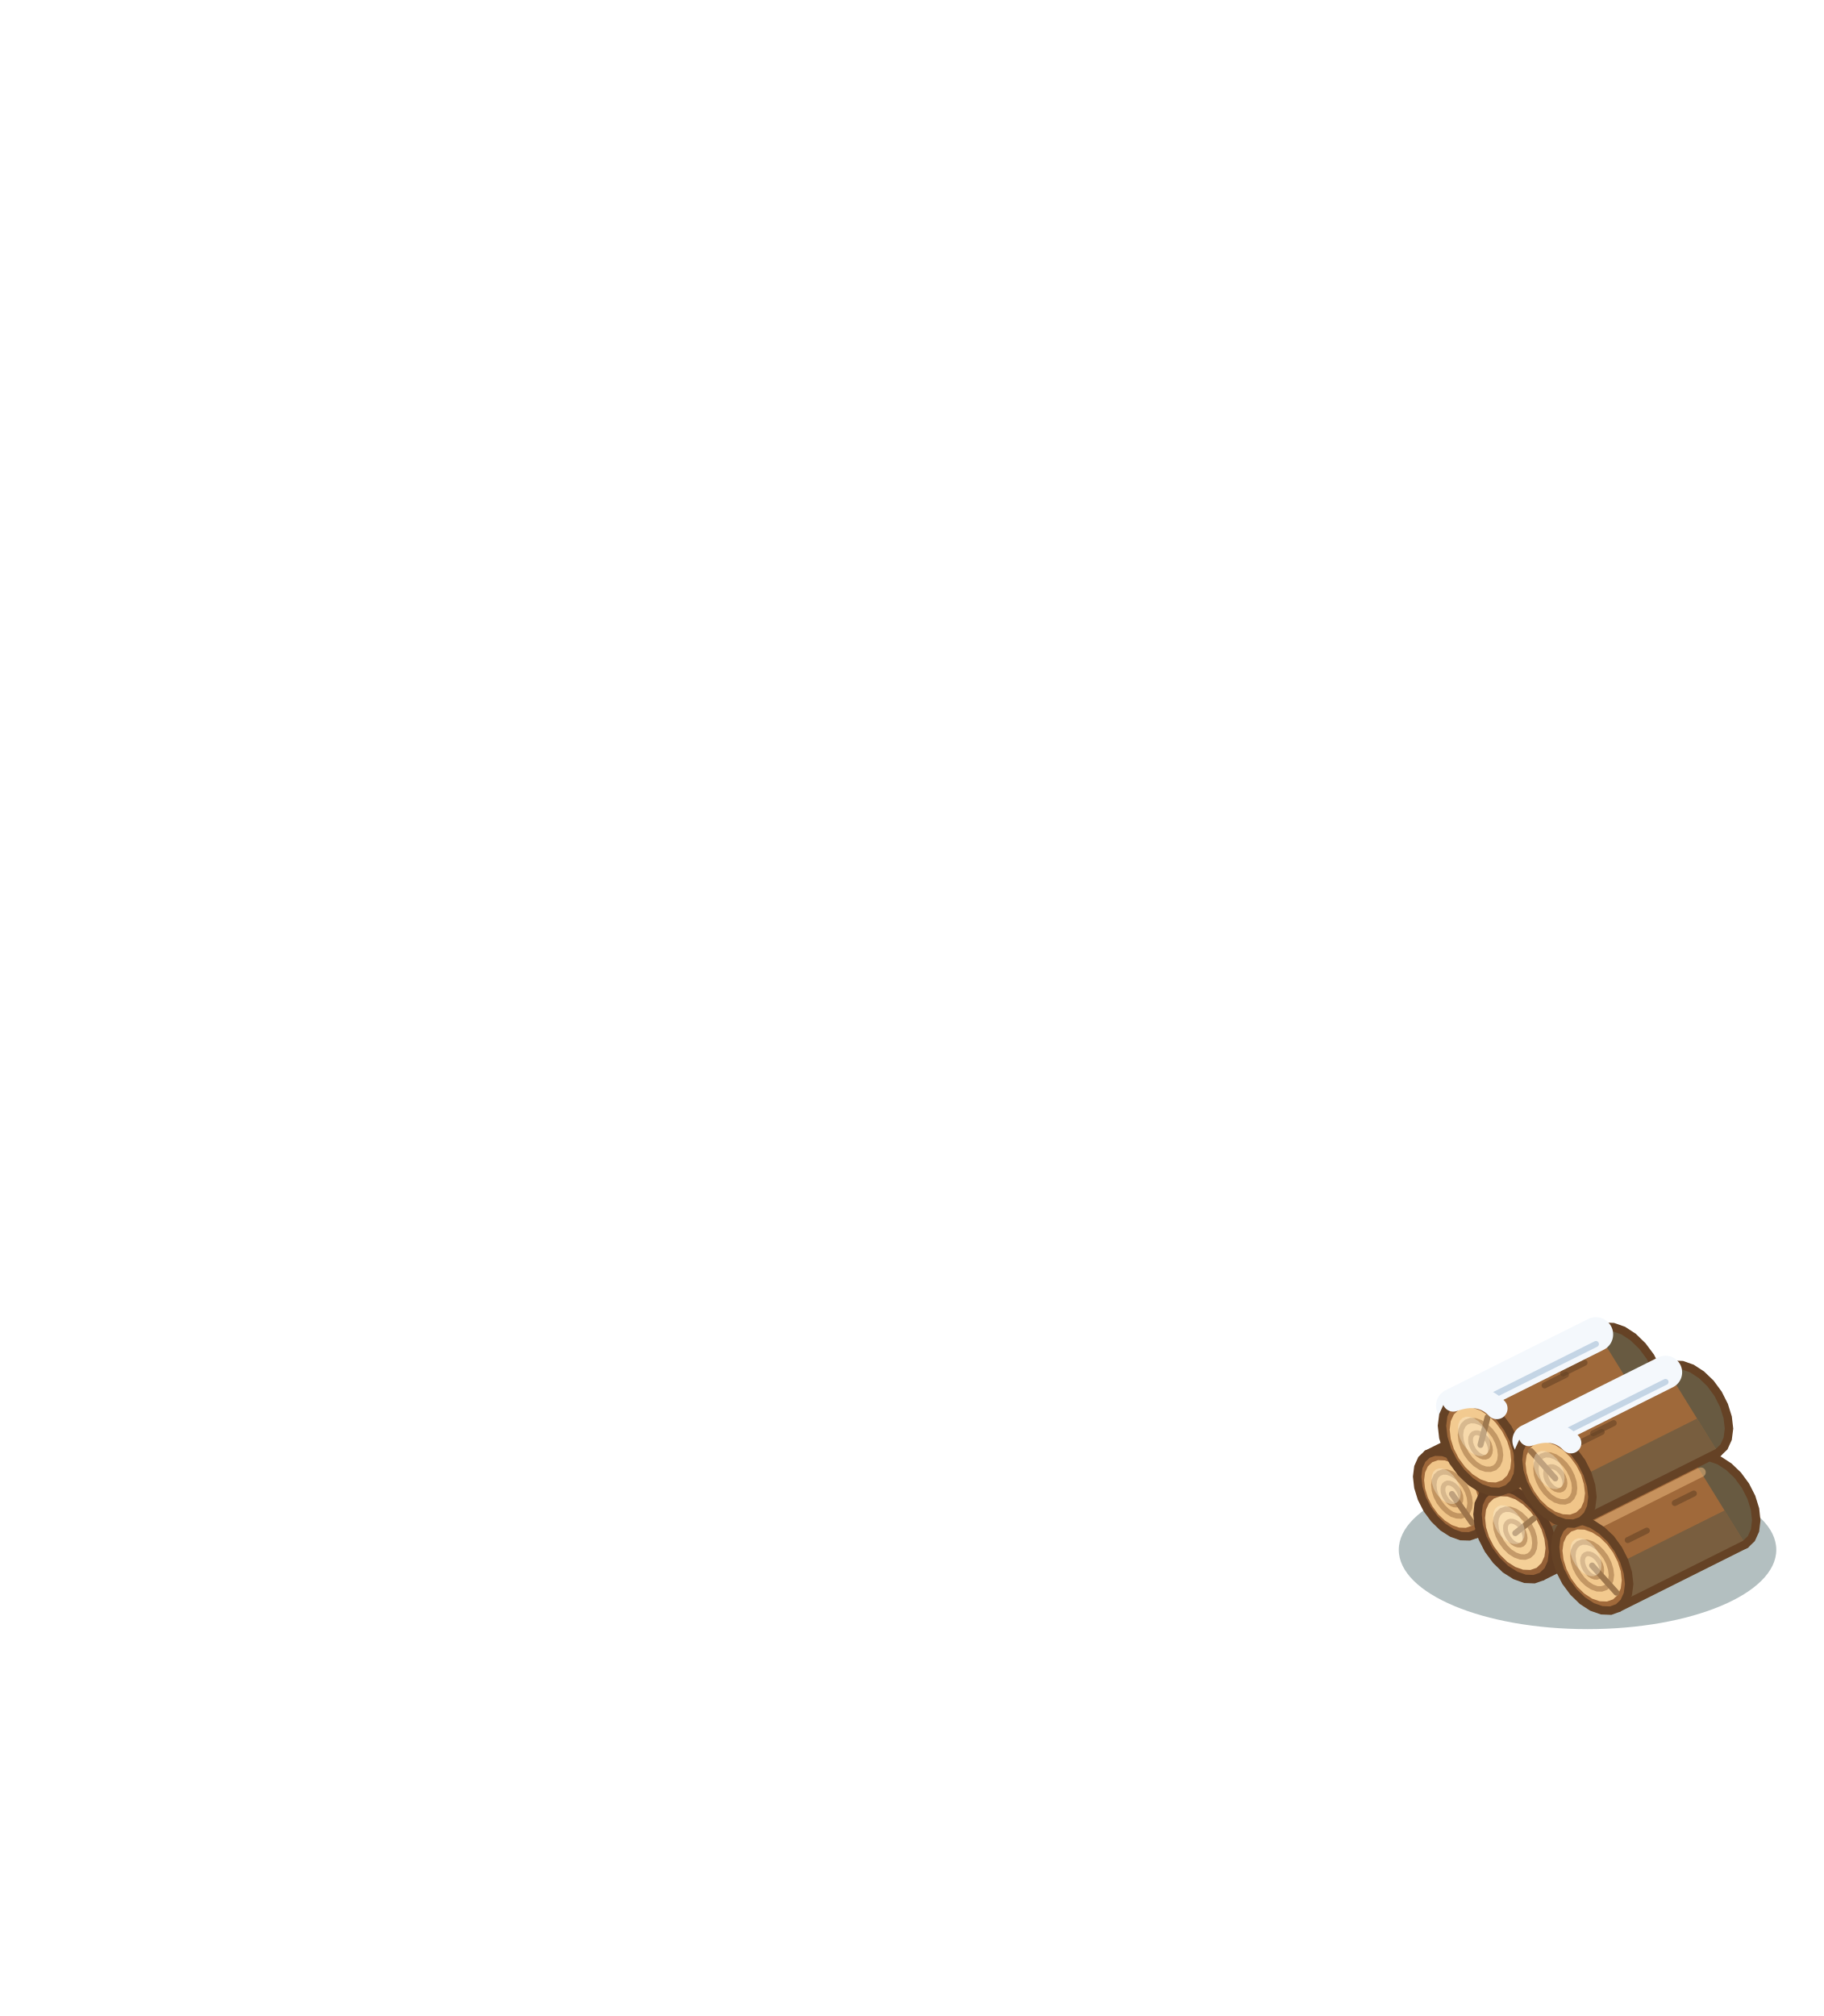
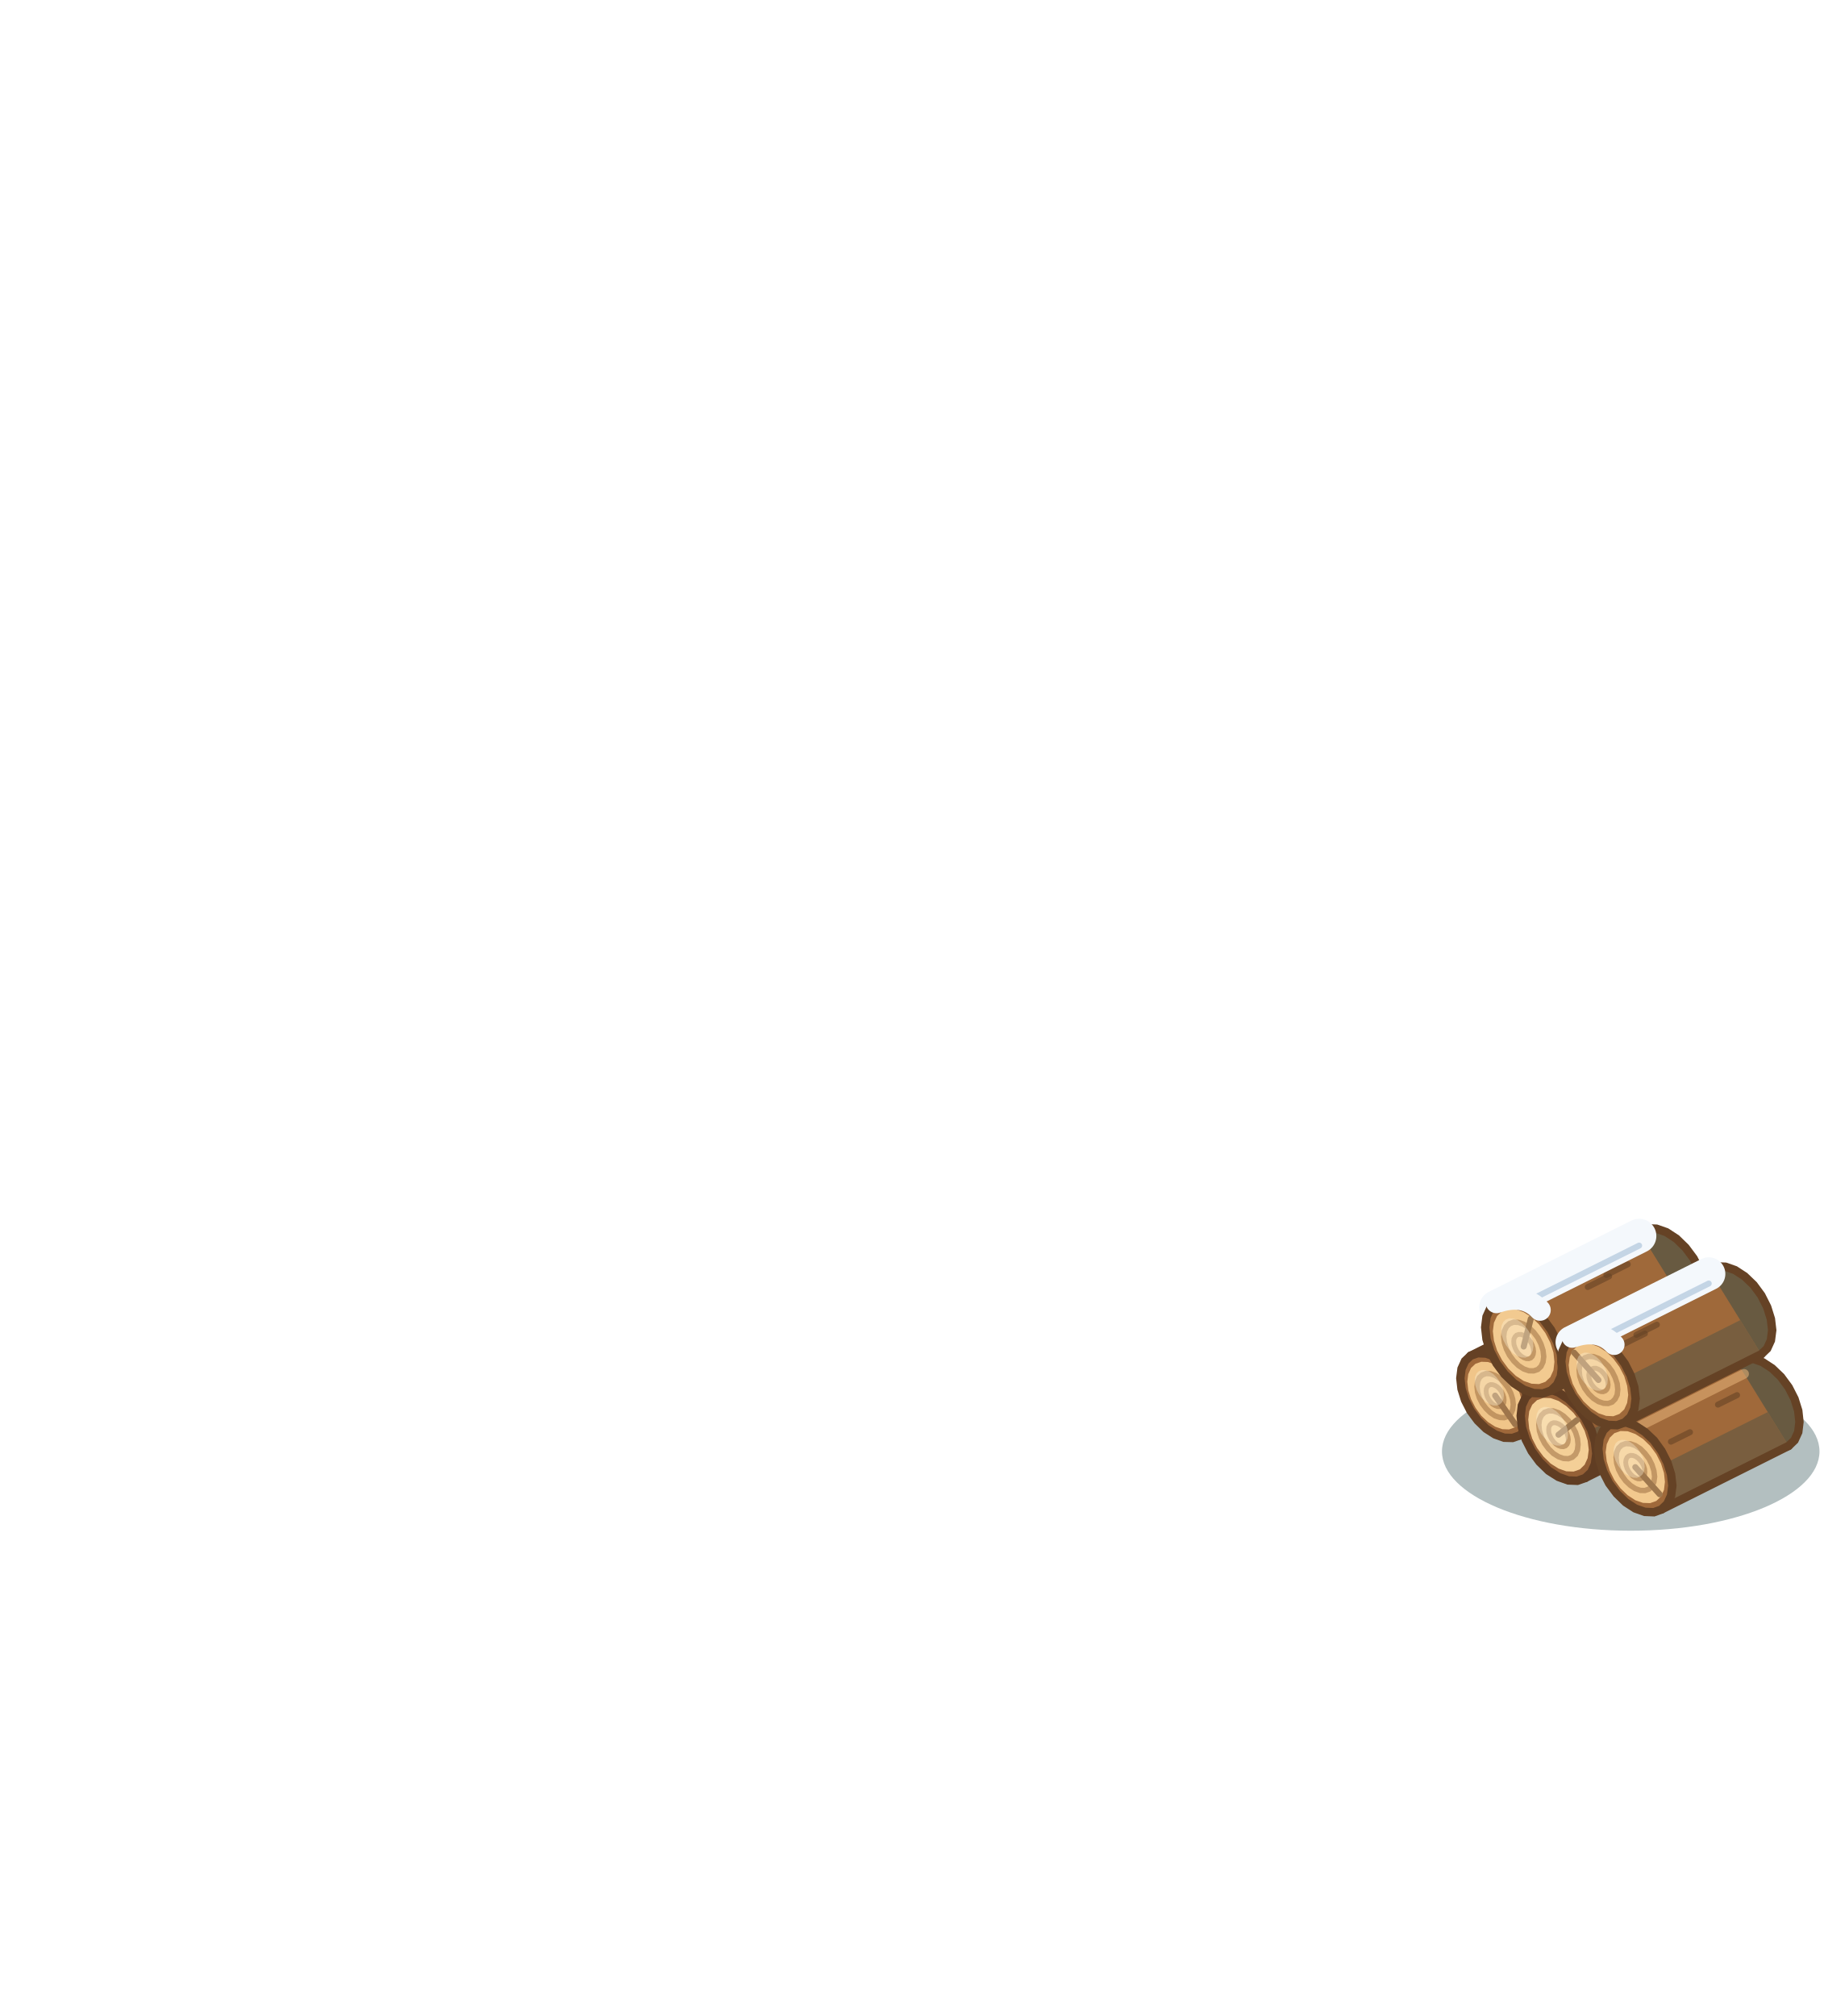
<svg xmlns="http://www.w3.org/2000/svg" width="190" height="210" viewBox="-95 -155 190 210">
  <g transform="scale(1.25)">
-     <ellipse cx="56.3" cy="5.15" rx="15.73" ry="6.61" fill="#24474A" opacity="0.35" />
-     <path d="M60.89,-4.55 L60.79,-5.44 L60.5,-6.36 L60.04,-7.26 L59.44,-8.08 L58.74,-8.75 L57.99,-9.24 L57.24,-9.5 L56.55,-9.53 L55.94,-9.31 L55.48,-8.87 L55.19,-8.24 L55.1,-7.45 L55.19,-6.56 L55.48,-5.63 L55.94,-4.73 L56.55,-3.92 L57.24,-3.24 L57.99,-2.76 L58.74,-2.49 L59.44,-2.47 L60.04,-2.68 L60.5,-3.12 L60.79,-3.76 Z" fill="#685941" stroke="#654125" stroke-width=".7" />
-     <path d="M42.95,-2.82 L55.94,-9.31 L60.04,-2.68 L47.05,3.82 Z" fill="#9f683a" />
-     <path d="M45.41,1.16 L58.4,-5.33 L60.04,-2.68 L47.05,3.82 Z" fill="#685941" opacity=".7" />
-     <path d="M43.57,-1.82 L56.56,-8.32" fill="none" stroke="#E8B47A" stroke-width="0.8" stroke-linecap="round" stroke-linejoin="round" opacity=".55" />
-     <path d="M42.95,-2.82 L55.94,-9.31" fill="none" stroke="#654125" stroke-width="0.7" stroke-linecap="round" stroke-linejoin="round" />
-     <path d="M47.05,3.82 L60.04,-2.68" fill="none" stroke="#654125" stroke-width="0.7" stroke-linecap="round" stroke-linejoin="round" />
-     <path d="M51.92,-5.13 l1.95,-0.97" fill="none" stroke="#654125" stroke-width="0.5" stroke-linecap="round" stroke-linejoin="round" opacity=".6" />
-     <path d="M50.99,-4.12 l1.95,-0.97" fill="none" stroke="#654125" stroke-width="0.5" stroke-linecap="round" stroke-linejoin="round" opacity=".6" />
-     <path d="M47.9,1.95 L47.8,1.06 L47.51,0.13 L47.05,-0.77 L46.45,-1.58 L45.75,-2.25 L45,-2.74 L44.25,-3 L43.55,-3.03 L42.95,-2.82 L42.49,-2.38 L42.2,-1.74 L42.1,-0.95 L42.2,-0.06 L42.49,0.87 L42.95,1.77 L43.55,2.58 L44.25,3.26 L45,3.74 L45.75,4.01 L46.45,4.03 L47.05,3.82 L47.51,3.38 L47.8,2.74 Z" fill="#9f683a" stroke="#654125" stroke-width=".7" />
-     <path d="M47.32,1.66 L47.24,0.95 L47.01,0.21 L46.64,-0.51 L46.16,-1.17 L45.6,-1.7 L45,-2.09 L44.4,-2.3 L43.84,-2.32 L43.36,-2.15 L42.99,-1.8 L42.76,-1.29 L42.68,-0.66 L42.76,0.05 L42.99,0.79 L43.36,1.51 L43.84,2.17 L44.4,2.7 L45,3.09 L45.6,3.3 L46.16,3.32 L46.64,3.15 L47.01,2.8 L47.24,2.29 Z" fill="#f0c589" />
-     <path d="M46.51,1.25 L46.46,0.79 L46.31,0.31 L46.07,-0.16 L45.75,-0.58 L45.39,-0.93 L45,-1.18 L44.61,-1.32 L44.25,-1.34 L43.93,-1.22 L43.69,-1 L43.54,-0.66 L43.49,-0.25 L43.54,0.21 L43.69,0.69 L43.93,1.16 L44.25,1.58 L44.61,1.93 L45,2.19 L45.39,2.32 L45.75,2.34 L46.07,2.22 L46.31,2 L46.46,1.66 Z" fill="none" stroke="#c29561" stroke-width=".45" />
-     <path d="M45.75,0.88 L45.73,0.65 L45.65,0.41 L45.53,0.17 L45.38,-0.04 L45.19,-0.22 L45,-0.34 L44.8,-0.41 L44.62,-0.42 L44.47,-0.36 L44.35,-0.25 L44.27,-0.08 L44.25,0.12 L44.27,0.35 L44.35,0.6 L44.47,0.83 L44.62,1.04 L44.8,1.22 L45,1.34 L45.19,1.41 L45.38,1.42 L45.53,1.36 L45.65,1.25 L45.73,1.08 Z" fill="none" stroke="#c29561" stroke-width=".4" />
-     <path d="M45,0.5 L46.67,2.89" fill="none" stroke="#9e754b" stroke-width="0.5" stroke-linecap="round" stroke-linejoin="round" />
-     <path d="M45.73,0.46 L45.69,0.09 L45.57,-0.3 L45.37,-0.68 L45.12,-1.02 L44.83,-1.31 L44.51,-1.51 L44.2,-1.62 L43.91,-1.63 L43.65,-1.54 L43.46,-1.36 L43.34,-1.09 L43.3,-0.76 L43.34,-0.38 L43.46,0.01 L43.65,0.38 L43.91,0.73 L44.2,1.01 L44.51,1.21 L44.83,1.32 L45.12,1.33 L45.37,1.24 L45.57,1.06 L45.69,0.79 Z" fill="#FFF6DC" opacity="0.35" />
-     <path d="M64.35,-0.12 L64.24,-1.09 L63.93,-2.1 L63.43,-3.08 L62.78,-3.96 L62.02,-4.7 L61.2,-5.22 L60.38,-5.51 L59.62,-5.54 L58.97,-5.31 L58.47,-4.83 L58.16,-4.13 L58.05,-3.28 L58.16,-2.31 L58.47,-1.3 L58.97,-0.32 L59.62,0.56 L60.38,1.29 L61.2,1.82 L62.02,2.11 L62.78,2.14 L63.43,1.9 L63.93,1.43 L64.24,0.73 Z" fill="#62553f" stroke="#603d23" stroke-width=".7" />
-     <path d="M48.05,0.16 L58.97,-5.31 L63.43,1.9 L52.5,7.37 Z" fill="#956036" />
-     <path d="M50.72,4.48 L61.65,-0.98 L63.43,1.9 L52.5,7.37 Z" fill="#62553f" opacity=".7" />
-     <path d="M48.72,1.24 L59.64,-4.22" fill="none" stroke="#E8B47A" stroke-width="0.8" stroke-linecap="round" stroke-linejoin="round" opacity=".55" />
-     <path d="M48.05,0.16 L58.97,-5.31" fill="none" stroke="#603d23" stroke-width="0.7" stroke-linecap="round" stroke-linejoin="round" />
-     <path d="M52.5,7.37 L63.43,1.9" fill="none" stroke="#603d23" stroke-width="0.7" stroke-linecap="round" stroke-linejoin="round" />
-     <path d="M52.35,1.28 l1.64,-0.82" fill="none" stroke="#603d23" stroke-width="0.5" stroke-linecap="round" stroke-linejoin="round" opacity=".6" />
-     <path d="M52.92,0.74 l1.64,-0.82" fill="none" stroke="#603d23" stroke-width="0.5" stroke-linecap="round" stroke-linejoin="round" opacity=".6" />
-     <path d="M53.43,5.34 L53.32,4.37 L53.01,3.36 L52.5,2.38 L51.85,1.5 L51.09,0.77 L50.28,0.24 L49.46,-0.05 L48.7,-0.08 L48.05,0.16 L47.55,0.64 L47.23,1.33 L47.13,2.19 L47.23,3.15 L47.55,4.16 L48.05,5.14 L48.7,6.02 L49.46,6.76 L50.28,7.28 L51.09,7.57 L51.85,7.6 L52.5,7.37 L53.01,6.89 L53.32,6.2 Z" fill="#956036" stroke="#603d23" stroke-width=".7" />
-     <path d="M52.8,5.02 L52.71,4.25 L52.46,3.44 L52.06,2.66 L51.54,1.95 L50.93,1.37 L50.28,0.94 L49.62,0.71 L49.02,0.69 L48.49,0.88 L48.09,1.26 L47.84,1.81 L47.76,2.5 L47.84,3.27 L48.09,4.08 L48.49,4.86 L49.02,5.57 L49.62,6.16 L50.28,6.58 L50.93,6.81 L51.54,6.83 L52.06,6.65 L52.46,6.26 L52.71,5.71 Z" fill="#f4cf97" />
-     <path d="M51.91,4.58 L51.86,4.08 L51.7,3.56 L51.43,3.05 L51.1,2.58 L50.7,2.2 L50.28,1.93 L49.85,1.78 L49.46,1.77 L49.12,1.89 L48.86,2.14 L48.69,2.5 L48.64,2.94 L48.69,3.44 L48.86,3.97 L49.12,4.48 L49.46,4.94 L49.85,5.32 L50.28,5.59 L50.7,5.74 L51.1,5.76 L51.43,5.64 L51.7,5.39 L51.86,5.03 Z" fill="none" stroke="#c49a69" stroke-width=".45" />
-     <path d="M51.1,4.17 L51.07,3.92 L50.99,3.66 L50.86,3.4 L50.69,3.17 L50.49,2.98 L50.28,2.85 L50.06,2.77 L49.87,2.76 L49.7,2.82 L49.57,2.95 L49.48,3.13 L49.46,3.35 L49.48,3.6 L49.57,3.86 L49.7,4.12 L49.87,4.35 L50.06,4.54 L50.28,4.68 L50.49,4.75 L50.69,4.76 L50.86,4.7 L50.99,4.57 L51.07,4.39 Z" fill="none" stroke="#c49a69" stroke-width=".4" />
-     <path d="M50.28,3.76 L51.82,2.54" fill="none" stroke="#9f7a51" stroke-width="0.5" stroke-linecap="round" stroke-linejoin="round" />
-     <path d="M51.07,3.72 L51.03,3.31 L50.89,2.89 L50.68,2.48 L50.41,2.11 L50.09,1.8 L49.75,1.58 L49.41,1.46 L49.09,1.44 L48.81,1.54 L48.6,1.74 L48.47,2.03 L48.42,2.4 L48.47,2.8 L48.6,3.22 L48.81,3.64 L49.09,4.01 L49.41,4.31 L49.75,4.54 L50.09,4.66 L50.41,4.67 L50.68,4.57 L50.89,4.37 L51.03,4.08 Z" fill="#FFF6DC" opacity="0.35" />
-     <path d="M70.36,2.7 L70.26,1.76 L69.95,0.77 L69.46,-0.19 L68.82,-1.06 L68.08,-1.77 L67.28,-2.29 L66.48,-2.57 L65.74,-2.6 L65.1,-2.37 L64.61,-1.9 L64.3,-1.22 L64.19,-0.38 L64.3,0.56 L64.61,1.55 L65.1,2.51 L65.74,3.38 L66.48,4.09 L67.28,4.61 L68.08,4.89 L68.82,4.92 L69.46,4.69 L69.95,4.22 L70.26,3.54 Z" fill="#685a41" stroke="#654225" stroke-width=".7" />
-     <path d="M54.5,2.93 L65.1,-2.37 L69.46,4.69 L58.86,9.99 Z" fill="#a0693a" />
-     <path d="M57.12,7.16 L67.72,1.87 L69.46,4.69 L58.86,9.99 Z" fill="#685a41" opacity=".7" />
-     <path d="M55.16,3.99 L65.75,-1.31" fill="none" stroke="#E8B47A" stroke-width="0.8" stroke-linecap="round" stroke-linejoin="round" opacity=".55" />
-     <path d="M54.5,2.93 L65.1,-2.37" fill="none" stroke="#654225" stroke-width="0.7" stroke-linecap="round" stroke-linejoin="round" />
-     <path d="M58.86,9.99 L69.46,4.69" fill="none" stroke="#654225" stroke-width="0.7" stroke-linecap="round" stroke-linejoin="round" />
-     <path d="M63.57,1.25 l1.59,-0.79" fill="none" stroke="#654225" stroke-width="0.5" stroke-linecap="round" stroke-linejoin="round" opacity=".6" />
-     <path d="M59.65,4.34 l1.59,-0.79" fill="none" stroke="#654225" stroke-width="0.5" stroke-linecap="round" stroke-linejoin="round" opacity=".6" />
-     <path d="M59.77,8 L59.66,7.06 L59.35,6.07 L58.86,5.11 L58.23,4.24 L57.48,3.53 L56.68,3.01 L55.88,2.73 L55.14,2.7 L54.5,2.93 L54.01,3.4 L53.7,4.08 L53.6,4.92 L53.7,5.86 L54.01,6.85 L54.5,7.81 L55.14,8.67 L55.88,9.39 L56.68,9.91 L57.48,10.19 L58.23,10.22 L58.86,9.99 L59.35,9.52 L59.66,8.84 Z" fill="#a0693a" stroke="#654225" stroke-width=".7" />
-     <path d="M59.15,7.69 L59.07,6.94 L58.82,6.15 L58.43,5.38 L57.92,4.69 L57.32,4.11 L56.68,3.7 L56.04,3.47 L55.45,3.45 L54.94,3.63 L54.55,4.01 L54.3,4.55 L54.21,5.22 L54.3,5.98 L54.55,6.77 L54.94,7.54 L55.45,8.23 L56.04,8.8 L56.68,9.22 L57.32,9.44 L57.92,9.46 L58.43,9.28 L58.82,8.91 L59.07,8.36 Z" fill="#f2c98e" />
-     <path d="M58.29,7.26 L58.23,6.77 L58.07,6.26 L57.82,5.76 L57.48,5.31 L57.1,4.93 L56.68,4.66 L56.27,4.52 L55.88,4.5 L55.55,4.62 L55.29,4.87 L55.13,5.22 L55.08,5.66 L55.13,6.15 L55.29,6.66 L55.55,7.16 L55.88,7.61 L56.27,7.98 L56.68,8.25 L57.1,8.4 L57.48,8.41 L57.82,8.29 L58.07,8.05 L58.23,7.7 Z" fill="none" stroke="#c39764" stroke-width=".45" />
-     <path d="M57.48,6.86 L57.46,6.61 L57.38,6.36 L57.25,6.11 L57.08,5.88 L56.89,5.7 L56.68,5.56 L56.47,5.49 L56.28,5.48 L56.12,5.54 L55.99,5.66 L55.91,5.84 L55.88,6.06 L55.91,6.3 L55.99,6.56 L56.12,6.81 L56.28,7.03 L56.47,7.22 L56.68,7.35 L56.89,7.43 L57.08,7.44 L57.25,7.38 L57.38,7.25 L57.46,7.08 Z" fill="none" stroke="#c39764" stroke-width=".4" />
-     <path d="M56.68,6.46 L58.71,8.72" fill="none" stroke="#9e774d" stroke-width="0.5" stroke-linecap="round" stroke-linejoin="round" />
-     <path d="M57.46,6.42 L57.42,6.02 L57.29,5.6 L57.08,5.2 L56.81,4.84 L56.5,4.54 L56.17,4.32 L55.83,4.2 L55.52,4.19 L55.25,4.29 L55.04,4.48 L54.91,4.77 L54.87,5.12 L54.91,5.52 L55.04,5.93 L55.25,6.33 L55.52,6.7 L55.83,7 L56.17,7.22 L56.5,7.34 L56.81,7.35 L57.08,7.25 L57.29,7.05 L57.42,6.77 Z" fill="#FFF6DC" opacity="0.35" />
-     <path d="M62.47,-7.93 L62.37,-8.91 L62.04,-9.94 L61.54,-10.93 L60.87,-11.83 L60.1,-12.58 L59.27,-13.12 L58.44,-13.41 L57.67,-13.44 L57,-13.2 L56.49,-12.71 L56.17,-12.01 L56.06,-11.14 L56.17,-10.15 L56.49,-9.13 L57,-8.13 L57.67,-7.23 L58.44,-6.49 L59.27,-5.95 L60.1,-5.66 L60.87,-5.63 L61.54,-5.87 L62.04,-6.35 L62.37,-7.06 Z" fill="#685a41" stroke="#654225" stroke-width=".7" />
-     <path d="M45.11,-7.26 L57,-13.2 L61.54,-5.87 L49.65,0.08 Z" fill="#9f693a" />
-     <path d="M47.83,-2.85 L59.72,-8.8 L61.54,-5.87 L49.65,0.08 Z" fill="#685a41" opacity=".7" />
-     <path d="M45.79,-6.15 L57.68,-12.1" fill="none" stroke="#E8B47A" stroke-width="0.8" stroke-linecap="round" stroke-linejoin="round" opacity=".55" />
-     <path d="M45.11,-7.26 L57,-13.2" fill="none" stroke="#654225" stroke-width="0.7" stroke-linecap="round" stroke-linejoin="round" />
-     <path d="M49.65,0.08 L61.54,-5.87" fill="none" stroke="#654225" stroke-width="0.7" stroke-linecap="round" stroke-linejoin="round" />
-     <path d="M52.72,-8.55 l1.78,-0.89" fill="none" stroke="#654225" stroke-width="0.5" stroke-linecap="round" stroke-linejoin="round" opacity=".6" />
-     <path d="M54.27,-9.55 l1.78,-0.89" fill="none" stroke="#654225" stroke-width="0.5" stroke-linecap="round" stroke-linejoin="round" opacity=".6" />
-     <path d="M45.11,-6.86 L57,-12.8" fill="none" stroke="#F4F8FC" stroke-width="2.87" stroke-linecap="round" stroke-linejoin="round" />
-     <path d="M45.11,-6.06 L57,-12" fill="none" stroke="#B8CCE0" stroke-width="0.5" stroke-linecap="round" stroke-linejoin="round" opacity=".8" />
-     <path d="M50.58,-1.99 L50.48,-2.97 L50.16,-3.99 L49.65,-4.99 L48.98,-5.89 L48.21,-6.63 L47.38,-7.17 L46.55,-7.46 L45.78,-7.49 L45.11,-7.26 L44.6,-6.77 L44.28,-6.06 L44.17,-5.19 L44.28,-4.21 L44.6,-3.18 L45.11,-2.19 L45.78,-1.29 L46.55,-0.54 L47.38,0 L48.21,0.29 L48.98,0.32 L49.65,0.08 L50.16,-0.41 L50.48,-1.11 Z" fill="#9f693a" stroke="#654225" stroke-width=".7" />
-     <path d="M49.94,-2.31 L49.86,-3.09 L49.6,-3.91 L49.19,-4.71 L48.66,-5.43 L48.04,-6.03 L47.38,-6.45 L46.72,-6.69 L46.1,-6.71 L45.57,-6.52 L45.16,-6.13 L44.9,-5.57 L44.81,-4.87 L44.9,-4.08 L45.16,-3.26 L45.57,-2.47 L46.1,-1.75 L46.72,-1.15 L47.38,-0.72 L48.04,-0.49 L48.66,-0.46 L49.19,-0.65 L49.6,-1.04 L49.86,-1.61 Z" fill="#f2ca90" />
-     <path d="M49.05,-2.75 L48.99,-3.27 L48.82,-3.8 L48.56,-4.32 L48.21,-4.78 L47.81,-5.17 L47.38,-5.45 L46.95,-5.6 L46.55,-5.62 L46.2,-5.49 L45.94,-5.24 L45.77,-4.88 L45.71,-4.42 L45.77,-3.91 L45.94,-3.38 L46.2,-2.86 L46.55,-2.39 L46.95,-2 L47.38,-1.72 L47.81,-1.57 L48.21,-1.56 L48.56,-1.68 L48.82,-1.93 L48.99,-2.3 Z" fill="none" stroke="#c39865" stroke-width=".45" />
-     <path d="M48.21,-3.17 L48.18,-3.43 L48.1,-3.69 L47.97,-3.95 L47.8,-4.19 L47.59,-4.38 L47.38,-4.52 L47.16,-4.6 L46.96,-4.6 L46.79,-4.54 L46.66,-4.41 L46.57,-4.23 L46.55,-4 L46.57,-3.75 L46.66,-3.48 L46.79,-3.22 L46.96,-2.99 L47.16,-2.8 L47.38,-2.66 L47.59,-2.58 L47.8,-2.57 L47.97,-2.63 L48.1,-2.76 L48.18,-2.94 Z" fill="none" stroke="#c39865" stroke-width=".4" />
-     <path d="M47.38,-3.59 L47.97,-5.9" fill="none" stroke="#9e784e" stroke-width="0.5" stroke-linecap="round" stroke-linejoin="round" />
-     <path d="M48.19,-3.63 L48.14,-4.04 L48.01,-4.47 L47.79,-4.89 L47.51,-5.27 L47.19,-5.58 L46.84,-5.81 L46.49,-5.93 L46.17,-5.94 L45.89,-5.84 L45.68,-5.64 L45.54,-5.34 L45.5,-4.98 L45.54,-4.57 L45.68,-4.13 L45.89,-3.72 L46.17,-3.34 L46.49,-3.02 L46.84,-2.8 L47.19,-2.68 L47.51,-2.66 L47.79,-2.76 L48.01,-2.97 L48.14,-3.26 Z" fill="#FFF6DC" opacity="0.35" />
-     <path d="M45.11,-7.26 Q47.38,-8.07 48.74,-6.63" fill="none" stroke="#F4F8FC" stroke-width="1.79" stroke-linecap="round" />
-     <path d="M68.09,-4.95 L67.98,-5.89 L67.67,-6.88 L67.18,-7.85 L66.54,-8.72 L65.79,-9.44 L64.99,-9.96 L64.19,-10.24 L63.44,-10.27 L62.8,-10.04 L62.31,-9.57 L62,-8.89 L61.89,-8.04 L62,-7.09 L62.31,-6.1 L62.8,-5.14 L63.44,-4.27 L64.19,-3.55 L64.99,-3.03 L65.79,-2.75 L66.54,-2.72 L67.18,-2.95 L67.67,-3.42 L67.98,-4.1 Z" fill="#685a41" stroke="#654225" stroke-width=".7" />
-     <path d="M51.42,-4.35 L62.8,-10.04 L67.18,-2.95 L55.8,2.74 Z" fill="#9f693a" />
-     <path d="M54.05,-0.09 L65.43,-5.79 L67.18,-2.95 L55.8,2.74 Z" fill="#685a41" opacity=".7" />
-     <path d="M52.08,-3.28 L63.46,-8.97" fill="none" stroke="#E8B47A" stroke-width="0.8" stroke-linecap="round" stroke-linejoin="round" opacity=".55" />
-     <path d="M51.42,-4.35 L62.8,-10.04" fill="none" stroke="#654225" stroke-width="0.7" stroke-linecap="round" stroke-linejoin="round" />
-     <path d="M55.8,2.74 L67.18,-2.95" fill="none" stroke="#654225" stroke-width="0.7" stroke-linecap="round" stroke-linejoin="round" />
-     <path d="M56.77,-4.56 l1.71,-0.85" fill="none" stroke="#654225" stroke-width="0.5" stroke-linecap="round" stroke-linejoin="round" opacity=".6" />
-     <path d="M55.77,-3.82 l1.71,-0.85" fill="none" stroke="#654225" stroke-width="0.5" stroke-linecap="round" stroke-linejoin="round" opacity=".6" />
-     <path d="M51.42,-3.95 L62.8,-9.64" fill="none" stroke="#F4F8FC" stroke-width="2.77" stroke-linecap="round" stroke-linejoin="round" />
-     <path d="M51.42,-3.15 L62.8,-8.84" fill="none" stroke="#B8CCE0" stroke-width="0.5" stroke-linecap="round" stroke-linejoin="round" opacity=".8" />
-     <path d="M56.71,0.75 L56.6,-0.2 L56.29,-1.19 L55.8,-2.16 L55.16,-3.03 L54.41,-3.75 L53.61,-4.27 L52.81,-4.55 L52.06,-4.58 L51.42,-4.35 L50.93,-3.88 L50.62,-3.2 L50.51,-2.35 L50.62,-1.4 L50.93,-0.41 L51.42,0.55 L52.06,1.42 L52.81,2.14 L53.61,2.66 L54.41,2.94 L55.16,2.97 L55.8,2.74 L56.29,2.27 L56.6,1.59 Z" fill="#9f693a" stroke="#654225" stroke-width=".7" />
-     <path d="M56.09,0.44 L56,-0.32 L55.76,-1.12 L55.36,-1.89 L54.85,-2.58 L54.25,-3.16 L53.61,-3.57 L52.97,-3.8 L52.37,-3.82 L51.86,-3.64 L51.46,-3.26 L51.22,-2.72 L51.13,-2.04 L51.22,-1.28 L51.46,-0.49 L51.86,0.28 L52.37,0.98 L52.97,1.55 L53.61,1.97 L54.25,2.19 L54.85,2.22 L55.36,2.03 L55.76,1.65 L56,1.11 Z" fill="#f0c589" />
-     <path d="M55.22,0 L55.17,-0.49 L55,-1.01 L54.75,-1.51 L54.42,-1.96 L54.03,-2.33 L53.61,-2.6 L53.19,-2.75 L52.8,-2.77 L52.47,-2.65 L52.22,-2.4 L52.05,-2.05 L52,-1.61 L52.05,-1.12 L52.22,-0.6 L52.47,-0.1 L52.8,0.35 L53.19,0.73 L53.61,1 L54.03,1.14 L54.42,1.16 L54.75,1.04 L55,0.79 L55.17,0.44 Z" fill="none" stroke="#c29561" stroke-width=".45" />
-     <path d="M54.42,-0.4 L54.39,-0.65 L54.31,-0.9 L54.18,-1.16 L54.01,-1.38 L53.82,-1.57 L53.61,-1.7 L53.4,-1.78 L53.21,-1.78 L53.04,-1.72 L52.91,-1.6 L52.83,-1.43 L52.8,-1.21 L52.83,-0.96 L52.91,-0.7 L53.04,-0.45 L53.21,-0.23 L53.4,-0.04 L53.61,0.1 L53.82,0.17 L54.01,0.18 L54.18,0.12 L54.31,0 L54.39,-0.18 Z" fill="none" stroke="#c29561" stroke-width=".4" />
-     <path d="M53.61,-0.8 L51.58,-3.08" fill="none" stroke="#9e754b" stroke-width="0.5" stroke-linecap="round" stroke-linejoin="round" />
-     <path d="M54.39,-0.85 L54.35,-1.24 L54.22,-1.66 L54.01,-2.06 L53.74,-2.43 L53.43,-2.73 L53.09,-2.95 L52.75,-3.07 L52.44,-3.08 L52.17,-2.98 L51.96,-2.79 L51.83,-2.5 L51.79,-2.15 L51.83,-1.75 L51.96,-1.33 L52.17,-0.93 L52.44,-0.56 L52.75,-0.26 L53.09,-0.04 L53.43,0.08 L53.74,0.09 L54.01,-0.01 L54.22,-0.21 L54.35,-0.49 Z" fill="#FFF6DC" opacity="0.35" />
-     <path d="M51.42,-4.35 Q53.61,-5.13 54.92,-3.75" fill="none" stroke="#F4F8FC" stroke-width="1.73" stroke-linecap="round" />
+     <ellipse cx="59.9" cy="-3.05" rx="15.73" ry="6.61" fill="#24474A" opacity="0.35" />
+     <path d="M64.49,-12.75 L64.39,-13.64 L64.1,-14.56 L63.64,-15.46 L63.04,-16.28 L62.34,-16.95 L61.59,-17.44 L60.84,-17.7 L60.15,-17.73 L59.54,-17.51 L59.08,-17.07 L58.79,-16.44 L58.7,-15.65 L58.79,-14.76 L59.08,-13.83 L59.54,-12.93 L60.15,-12.12 L60.84,-11.44 L61.59,-10.96 L62.34,-10.69 L63.04,-10.67 L63.64,-10.88 L64.1,-11.32 L64.39,-11.96 Z" fill="#685941" stroke="#654125" stroke-width=".7" />
+     <path d="M46.55,-11.02 L59.54,-17.51 L63.64,-10.88 L50.65,-4.38 Z" fill="#9f683a" />
+     <path d="M49.01,-7.04 L62,-13.53 L63.64,-10.88 L50.65,-4.38 Z" fill="#685941" opacity=".7" />
+     <path d="M47.17,-10.02 L60.16,-16.52" fill="none" stroke="#E8B47A" stroke-width="0.8" stroke-linecap="round" stroke-linejoin="round" opacity=".55" />
+     <path d="M46.55,-11.02 L59.54,-17.51" fill="none" stroke="#654125" stroke-width="0.7" stroke-linecap="round" stroke-linejoin="round" />
+     <path d="M50.65,-4.38 L63.64,-10.88" fill="none" stroke="#654125" stroke-width="0.7" stroke-linecap="round" stroke-linejoin="round" />
+     <path d="M55.52,-13.33 l1.95,-0.97" fill="none" stroke="#654125" stroke-width="0.5" stroke-linecap="round" stroke-linejoin="round" opacity=".6" />
+     <path d="M54.59,-12.32 l1.95,-0.97" fill="none" stroke="#654125" stroke-width="0.5" stroke-linecap="round" stroke-linejoin="round" opacity=".6" />
+     <path d="M51.5,-6.25 L51.4,-7.14 L51.11,-8.07 L50.65,-8.97 L50.05,-9.78 L49.35,-10.45 L48.6,-10.94 L47.85,-11.2 L47.15,-11.23 L46.55,-11.02 L46.09,-10.58 L45.8,-9.94 L45.7,-9.15 L45.8,-8.26 L46.09,-7.33 L46.55,-6.43 L47.15,-5.62 L47.85,-4.94 L48.6,-4.46 L49.35,-4.19 L50.05,-4.17 L50.65,-4.38 L51.11,-4.82 L51.4,-5.46 Z" fill="#9f683a" stroke="#654125" stroke-width=".7" />
+     <path d="M50.92,-6.54 L50.84,-7.25 L50.61,-7.99 L50.24,-8.71 L49.76,-9.37 L49.2,-9.9 L48.6,-10.29 L48,-10.5 L47.44,-10.52 L46.96,-10.35 L46.59,-10 L46.36,-9.49 L46.28,-8.86 L46.36,-8.15 L46.59,-7.41 L46.96,-6.69 L47.44,-6.03 L48,-5.5 L48.6,-5.11 L49.2,-4.9 L49.76,-4.88 L50.24,-5.05 L50.61,-5.4 L50.84,-5.91 Z" fill="#f0c589" />
+     <path d="M50.11,-6.95 L50.06,-7.41 L49.91,-7.89 L49.67,-8.36 L49.35,-8.78 L48.99,-9.13 L48.6,-9.38 L48.21,-9.52 L47.85,-9.54 L47.53,-9.42 L47.29,-9.2 L47.14,-8.86 L47.09,-8.45 L47.14,-7.99 L47.29,-7.51 L47.53,-7.04 L47.85,-6.62 L48.21,-6.27 L48.6,-6.01 L48.99,-5.88 L49.35,-5.86 L49.67,-5.98 L49.91,-6.2 L50.06,-6.54 Z" fill="none" stroke="#c29561" stroke-width=".45" />
+     <path d="M49.35,-7.32 L49.33,-7.55 L49.25,-7.79 L49.13,-8.03 L48.98,-8.24 L48.79,-8.42 L48.6,-8.54 L48.4,-8.61 L48.22,-8.62 L48.07,-8.56 L47.95,-8.45 L47.87,-8.28 L47.85,-8.08 L47.87,-7.85 L47.95,-7.6 L48.07,-7.37 L48.22,-7.16 L48.4,-6.98 L48.6,-6.86 L48.79,-6.79 L48.98,-6.78 L49.13,-6.84 L49.25,-6.95 L49.33,-7.12 Z" fill="none" stroke="#c29561" stroke-width=".4" />
+     <path d="M48.6,-7.7 L50.27,-5.31" fill="none" stroke="#9e754b" stroke-width="0.5" stroke-linecap="round" stroke-linejoin="round" />
+     <path d="M49.33,-7.74 L49.29,-8.11 L49.17,-8.5 L48.97,-8.88 L48.72,-9.22 L48.43,-9.51 L48.11,-9.71 L47.8,-9.82 L47.51,-9.83 L47.25,-9.74 L47.06,-9.56 L46.94,-9.29 L46.9,-8.96 L46.94,-8.58 L47.06,-8.19 L47.25,-7.82 L47.51,-7.47 L47.8,-7.19 L48.11,-6.99 L48.43,-6.88 L48.72,-6.87 L48.97,-6.96 L49.17,-7.14 L49.29,-7.41 Z" fill="#FFF6DC" opacity="0.35" />
+     <path d="M67.95,-8.32 L67.84,-9.29 L67.53,-10.3 L67.03,-11.28 L66.38,-12.16 L65.62,-12.9 L64.8,-13.42 L63.98,-13.71 L63.22,-13.74 L62.57,-13.51 L62.07,-13.03 L61.76,-12.33 L61.65,-11.48 L61.76,-10.51 L62.07,-9.5 L62.57,-8.52 L63.22,-7.64 L63.98,-6.91 L64.8,-6.38 L65.62,-6.09 L66.38,-6.06 L67.03,-6.3 L67.53,-6.77 L67.84,-7.47 Z" fill="#62553f" stroke="#603d23" stroke-width=".7" />
+     <path d="M51.65,-8.04 L62.57,-13.51 L67.03,-6.3 L56.1,-0.83 Z" fill="#956036" />
+     <path d="M54.32,-3.72 L65.25,-9.18 L67.03,-6.3 L56.1,-0.83 Z" fill="#62553f" opacity=".7" />
+     <path d="M52.32,-6.96 L63.24,-12.42" fill="none" stroke="#E8B47A" stroke-width="0.8" stroke-linecap="round" stroke-linejoin="round" opacity=".55" />
+     <path d="M51.65,-8.04 L62.57,-13.51" fill="none" stroke="#603d23" stroke-width="0.7" stroke-linecap="round" stroke-linejoin="round" />
+     <path d="M56.1,-0.83 L67.03,-6.3" fill="none" stroke="#603d23" stroke-width="0.7" stroke-linecap="round" stroke-linejoin="round" />
+     <path d="M55.95,-6.92 l1.64,-0.82" fill="none" stroke="#603d23" stroke-width="0.5" stroke-linecap="round" stroke-linejoin="round" opacity=".6" />
+     <path d="M56.52,-7.46 l1.64,-0.82" fill="none" stroke="#603d23" stroke-width="0.5" stroke-linecap="round" stroke-linejoin="round" opacity=".6" />
+     <path d="M57.03,-2.86 L56.92,-3.83 L56.61,-4.84 L56.1,-5.82 L55.45,-6.7 L54.69,-7.43 L53.88,-7.96 L53.06,-8.25 L52.3,-8.28 L51.65,-8.04 L51.15,-7.56 L50.83,-6.87 L50.73,-6.01 L50.83,-5.05 L51.15,-4.04 L51.65,-3.06 L52.3,-2.18 L53.06,-1.44 L53.88,-0.92 L54.69,-0.63 L55.45,-0.6 L56.1,-0.83 L56.61,-1.31 L56.92,-2 Z" fill="#956036" stroke="#603d23" stroke-width=".7" />
+     <path d="M56.4,-3.18 L56.31,-3.95 L56.06,-4.76 L55.66,-5.54 L55.14,-6.25 L54.53,-6.83 L53.88,-7.26 L53.22,-7.49 L52.62,-7.51 L52.09,-7.32 L51.69,-6.94 L51.44,-6.39 L51.36,-5.7 L51.44,-4.93 L51.69,-4.12 L52.09,-3.34 L52.62,-2.63 L53.22,-2.04 L53.88,-1.62 L54.53,-1.39 L55.14,-1.37 L55.66,-1.55 L56.06,-1.94 L56.31,-2.49 Z" fill="#f4cf97" />
+     <path d="M55.51,-3.62 L55.46,-4.12 L55.3,-4.64 L55.03,-5.15 L54.7,-5.62 L54.3,-6 L53.88,-6.27 L53.45,-6.42 L53.06,-6.43 L52.72,-6.31 L52.46,-6.06 L52.29,-5.7 L52.24,-5.26 L52.29,-4.76 L52.46,-4.23 L52.72,-3.72 L53.06,-3.26 L53.45,-2.88 L53.88,-2.61 L54.3,-2.46 L54.7,-2.44 L55.03,-2.56 L55.3,-2.81 L55.46,-3.17 Z" fill="none" stroke="#c49a69" stroke-width=".45" />
+     <path d="M54.7,-4.03 L54.67,-4.28 L54.59,-4.54 L54.46,-4.8 L54.29,-5.03 L54.09,-5.22 L53.88,-5.35 L53.66,-5.43 L53.47,-5.44 L53.3,-5.38 L53.17,-5.25 L53.08,-5.07 L53.06,-4.85 L53.08,-4.6 L53.17,-4.34 L53.3,-4.08 L53.47,-3.85 L53.66,-3.66 L53.88,-3.52 L54.09,-3.45 L54.29,-3.44 L54.46,-3.5 L54.59,-3.63 L54.67,-3.81 Z" fill="none" stroke="#c49a69" stroke-width=".4" />
+     <path d="M53.88,-4.44 L55.42,-5.66" fill="none" stroke="#9f7a51" stroke-width="0.5" stroke-linecap="round" stroke-linejoin="round" />
+     <path d="M54.67,-4.48 L54.63,-4.89 L54.49,-5.31 L54.28,-5.72 L54.01,-6.09 L53.69,-6.4 L53.35,-6.62 L53.01,-6.74 L52.69,-6.76 L52.41,-6.66 L52.2,-6.46 L52.07,-6.17 L52.02,-5.8 L52.07,-5.4 L52.2,-4.98 L52.41,-4.56 L52.69,-4.19 L53.01,-3.89 L53.35,-3.66 L53.69,-3.54 L54.01,-3.53 L54.28,-3.63 L54.49,-3.83 L54.63,-4.12 Z" fill="#FFF6DC" opacity="0.35" />
+     <path d="M73.96,-5.5 L73.86,-6.44 L73.55,-7.43 L73.06,-8.39 L72.42,-9.26 L71.68,-9.97 L70.88,-10.49 L70.08,-10.77 L69.34,-10.8 L68.7,-10.57 L68.21,-10.1 L67.9,-9.42 L67.79,-8.58 L67.9,-7.64 L68.21,-6.65 L68.7,-5.69 L69.34,-4.82 L70.08,-4.11 L70.88,-3.59 L71.68,-3.31 L72.42,-3.28 L73.06,-3.51 L73.55,-3.98 L73.86,-4.66 Z" fill="#685a41" stroke="#654225" stroke-width=".7" />
+     <path d="M58.1,-5.27 L68.7,-10.57 L73.06,-3.51 L62.46,1.79 Z" fill="#a0693a" />
+     <path d="M60.72,-1.04 L71.32,-6.33 L73.06,-3.51 L62.46,1.79 Z" fill="#685a41" opacity=".7" />
+     <path d="M58.76,-4.21 L69.35,-9.51" fill="none" stroke="#E8B47A" stroke-width="0.8" stroke-linecap="round" stroke-linejoin="round" opacity=".55" />
+     <path d="M58.1,-5.27 L68.7,-10.57" fill="none" stroke="#654225" stroke-width="0.7" stroke-linecap="round" stroke-linejoin="round" />
+     <path d="M62.46,1.79 L73.06,-3.51" fill="none" stroke="#654225" stroke-width="0.7" stroke-linecap="round" stroke-linejoin="round" />
+     <path d="M67.17,-6.95 l1.59,-0.79" fill="none" stroke="#654225" stroke-width="0.5" stroke-linecap="round" stroke-linejoin="round" opacity=".6" />
+     <path d="M63.25,-3.86 l1.59,-0.79" fill="none" stroke="#654225" stroke-width="0.5" stroke-linecap="round" stroke-linejoin="round" opacity=".6" />
+     <path d="M63.37,-0.2 L63.26,-1.14 L62.95,-2.13 L62.46,-3.09 L61.83,-3.96 L61.08,-4.67 L60.28,-5.19 L59.48,-5.47 L58.74,-5.5 L58.1,-5.27 L57.61,-4.8 L57.3,-4.12 L57.2,-3.28 L57.3,-2.34 L57.61,-1.35 L58.1,-0.39 L58.74,0.47 L59.48,1.19 L60.28,1.71 L61.08,1.99 L61.83,2.02 L62.46,1.79 L62.95,1.32 L63.26,0.64 Z" fill="#a0693a" stroke="#654225" stroke-width=".7" />
+     <path d="M62.75,-0.51 L62.67,-1.26 L62.42,-2.05 L62.03,-2.82 L61.52,-3.51 L60.92,-4.09 L60.28,-4.5 L59.64,-4.73 L59.05,-4.75 L58.54,-4.57 L58.15,-4.19 L57.9,-3.65 L57.81,-2.98 L57.9,-2.22 L58.15,-1.43 L58.54,-0.66 L59.05,0.03 L59.64,0.6 L60.28,1.02 L60.92,1.24 L61.52,1.26 L62.03,1.08 L62.42,0.71 L62.67,0.16 Z" fill="#f2c98e" />
+     <path d="M61.89,-0.94 L61.83,-1.43 L61.67,-1.94 L61.42,-2.44 L61.08,-2.89 L60.7,-3.27 L60.28,-3.54 L59.87,-3.68 L59.48,-3.7 L59.15,-3.58 L58.89,-3.33 L58.73,-2.98 L58.68,-2.54 L58.73,-2.05 L58.89,-1.54 L59.15,-1.04 L59.48,-0.59 L59.87,-0.22 L60.28,0.05 L60.7,0.2 L61.08,0.21 L61.42,0.09 L61.67,-0.15 L61.83,-0.5 Z" fill="none" stroke="#c39764" stroke-width=".45" />
+     <path d="M61.08,-1.34 L61.06,-1.59 L60.98,-1.84 L60.85,-2.09 L60.68,-2.32 L60.49,-2.5 L60.28,-2.64 L60.07,-2.71 L59.88,-2.72 L59.72,-2.66 L59.59,-2.54 L59.51,-2.36 L59.48,-2.14 L59.51,-1.9 L59.59,-1.64 L59.72,-1.39 L59.88,-1.17 L60.07,-0.98 L60.28,-0.85 L60.49,-0.77 L60.68,-0.76 L60.85,-0.82 L60.98,-0.95 L61.06,-1.12 Z" fill="none" stroke="#c39764" stroke-width=".4" />
+     <path d="M60.28,-1.74 L62.31,0.52" fill="none" stroke="#9e774d" stroke-width="0.5" stroke-linecap="round" stroke-linejoin="round" />
+     <path d="M61.06,-1.78 L61.02,-2.18 L60.89,-2.6 L60.68,-3 L60.41,-3.36 L60.1,-3.66 L59.77,-3.88 L59.43,-4 L59.12,-4.01 L58.85,-3.91 L58.64,-3.72 L58.51,-3.43 L58.47,-3.08 L58.51,-2.68 L58.64,-2.27 L58.85,-1.87 L59.12,-1.5 L59.43,-1.2 L59.77,-0.98 L60.1,-0.86 L60.41,-0.85 L60.68,-0.95 L60.89,-1.15 L61.02,-1.43 Z" fill="#FFF6DC" opacity="0.35" />
+     <path d="M66.07,-16.13 L65.97,-17.11 L65.64,-18.14 L65.14,-19.13 L64.47,-20.03 L63.7,-20.78 L62.87,-21.32 L62.04,-21.61 L61.27,-21.64 L60.6,-21.4 L60.09,-20.91 L59.77,-20.21 L59.66,-19.34 L59.77,-18.35 L60.09,-17.33 L60.6,-16.33 L61.27,-15.43 L62.04,-14.69 L62.87,-14.15 L63.7,-13.86 L64.47,-13.83 L65.14,-14.07 L65.64,-14.55 L65.97,-15.26 Z" fill="#685a41" stroke="#654225" stroke-width=".7" />
+     <path d="M48.71,-15.46 L60.6,-21.4 L65.14,-14.07 L53.25,-8.12 Z" fill="#9f693a" />
+     <path d="M51.43,-11.05 L63.32,-17 L65.14,-14.07 L53.25,-8.12 Z" fill="#685a41" opacity=".7" />
+     <path d="M49.39,-14.35 L61.28,-20.3" fill="none" stroke="#E8B47A" stroke-width="0.8" stroke-linecap="round" stroke-linejoin="round" opacity=".55" />
+     <path d="M48.71,-15.46 L60.6,-21.4" fill="none" stroke="#654225" stroke-width="0.7" stroke-linecap="round" stroke-linejoin="round" />
+     <path d="M53.25,-8.12 L65.14,-14.07" fill="none" stroke="#654225" stroke-width="0.7" stroke-linecap="round" stroke-linejoin="round" />
+     <path d="M56.32,-16.75 l1.78,-0.89" fill="none" stroke="#654225" stroke-width="0.5" stroke-linecap="round" stroke-linejoin="round" opacity=".6" />
+     <path d="M57.87,-17.75 l1.78,-0.89" fill="none" stroke="#654225" stroke-width="0.5" stroke-linecap="round" stroke-linejoin="round" opacity=".6" />
+     <path d="M48.71,-15.06 L60.6,-21" fill="none" stroke="#F4F8FC" stroke-width="2.87" stroke-linecap="round" stroke-linejoin="round" />
+     <path d="M48.71,-14.26 L60.6,-20.2" fill="none" stroke="#B8CCE0" stroke-width="0.5" stroke-linecap="round" stroke-linejoin="round" opacity=".8" />
+     <path d="M54.18,-10.19 L54.08,-11.17 L53.76,-12.19 L53.25,-13.19 L52.58,-14.09 L51.81,-14.83 L50.98,-15.37 L50.15,-15.66 L49.38,-15.69 L48.71,-15.46 L48.2,-14.97 L47.88,-14.26 L47.77,-13.39 L47.88,-12.41 L48.2,-11.38 L48.71,-10.39 L49.38,-9.49 L50.15,-8.74 L50.98,-8.2 L51.81,-7.91 L52.58,-7.88 L53.25,-8.12 L53.76,-8.61 L54.08,-9.31 Z" fill="#9f693a" stroke="#654225" stroke-width=".7" />
+     <path d="M53.54,-10.51 L53.46,-11.29 L53.2,-12.11 L52.79,-12.91 L52.26,-13.63 L51.64,-14.23 L50.98,-14.65 L50.32,-14.89 L49.7,-14.91 L49.17,-14.72 L48.76,-14.33 L48.5,-13.77 L48.41,-13.07 L48.5,-12.28 L48.76,-11.46 L49.17,-10.67 L49.7,-9.95 L50.32,-9.35 L50.98,-8.92 L51.64,-8.69 L52.26,-8.66 L52.79,-8.85 L53.2,-9.24 L53.46,-9.81 Z" fill="#f2ca90" />
+     <path d="M52.65,-10.95 L52.59,-11.47 L52.42,-12 L52.16,-12.52 L51.81,-12.98 L51.41,-13.37 L50.98,-13.65 L50.55,-13.8 L50.15,-13.82 L49.8,-13.69 L49.54,-13.44 L49.37,-13.08 L49.31,-12.62 L49.37,-12.11 L49.54,-11.58 L49.8,-11.06 L50.15,-10.59 L50.55,-10.2 L50.98,-9.92 L51.41,-9.77 L51.81,-9.76 L52.16,-9.88 L52.42,-10.13 L52.59,-10.5 Z" fill="none" stroke="#c39865" stroke-width=".45" />
+     <path d="M51.81,-11.37 L51.78,-11.63 L51.7,-11.89 L51.57,-12.15 L51.4,-12.39 L51.19,-12.58 L50.98,-12.72 L50.76,-12.8 L50.56,-12.8 L50.39,-12.74 L50.26,-12.61 L50.17,-12.43 L50.15,-12.2 L50.17,-11.95 L50.26,-11.68 L50.39,-11.42 L50.56,-11.19 L50.76,-11 L50.98,-10.86 L51.19,-10.78 L51.4,-10.77 L51.57,-10.83 L51.7,-10.96 L51.78,-11.14 Z" fill="none" stroke="#c39865" stroke-width=".4" />
+     <path d="M50.98,-11.79 L51.57,-14.1" fill="none" stroke="#9e784e" stroke-width="0.5" stroke-linecap="round" stroke-linejoin="round" />
+     <path d="M51.79,-11.83 L51.74,-12.24 L51.61,-12.67 L51.39,-13.09 L51.11,-13.47 L50.79,-13.78 L50.44,-14.01 L50.09,-14.13 L49.77,-14.14 L49.49,-14.04 L49.28,-13.84 L49.14,-13.54 L49.1,-13.18 L49.14,-12.77 L49.28,-12.33 L49.49,-11.92 L49.77,-11.54 L50.09,-11.22 L50.44,-11 L50.79,-10.88 L51.11,-10.86 L51.39,-10.96 L51.61,-11.17 L51.74,-11.46 Z" fill="#FFF6DC" opacity="0.35" />
+     <path d="M48.71,-15.46 Q50.98,-16.27 52.34,-14.83" fill="none" stroke="#F4F8FC" stroke-width="1.79" stroke-linecap="round" />
+     <path d="M71.69,-13.15 L71.58,-14.09 L71.27,-15.08 L70.78,-16.05 L70.14,-16.92 L69.39,-17.64 L68.59,-18.16 L67.79,-18.44 L67.04,-18.47 L66.4,-18.24 L65.91,-17.77 L65.6,-17.09 L65.49,-16.24 L65.6,-15.29 L65.91,-14.3 L66.4,-13.34 L67.04,-12.47 L67.79,-11.75 L68.59,-11.23 L69.39,-10.95 L70.14,-10.92 L70.78,-11.15 L71.27,-11.62 L71.58,-12.3 Z" fill="#685a41" stroke="#654225" stroke-width=".7" />
+     <path d="M55.02,-12.55 L66.4,-18.24 L70.78,-11.15 L59.4,-5.46 Z" fill="#9f693a" />
+     <path d="M57.65,-8.29 L69.03,-13.99 L70.78,-11.15 L59.4,-5.46 Z" fill="#685a41" opacity=".7" />
+     <path d="M55.68,-11.48 L67.06,-17.17" fill="none" stroke="#E8B47A" stroke-width="0.8" stroke-linecap="round" stroke-linejoin="round" opacity=".55" />
+     <path d="M55.02,-12.55 L66.4,-18.24" fill="none" stroke="#654225" stroke-width="0.7" stroke-linecap="round" stroke-linejoin="round" />
+     <path d="M59.4,-5.46 L70.78,-11.15" fill="none" stroke="#654225" stroke-width="0.7" stroke-linecap="round" stroke-linejoin="round" />
+     <path d="M60.37,-12.76 l1.71,-0.85" fill="none" stroke="#654225" stroke-width="0.5" stroke-linecap="round" stroke-linejoin="round" opacity=".6" />
+     <path d="M59.37,-12.02 l1.71,-0.85" fill="none" stroke="#654225" stroke-width="0.5" stroke-linecap="round" stroke-linejoin="round" opacity=".6" />
+     <path d="M55.02,-12.15 L66.4,-17.84" fill="none" stroke="#F4F8FC" stroke-width="2.77" stroke-linecap="round" stroke-linejoin="round" />
+     <path d="M55.02,-11.35 L66.4,-17.04" fill="none" stroke="#B8CCE0" stroke-width="0.5" stroke-linecap="round" stroke-linejoin="round" opacity=".8" />
+     <path d="M60.31,-7.45 L60.2,-8.4 L59.89,-9.39 L59.4,-10.36 L58.76,-11.23 L58.01,-11.95 L57.21,-12.47 L56.41,-12.75 L55.66,-12.78 L55.02,-12.55 L54.53,-12.08 L54.22,-11.4 L54.11,-10.55 L54.22,-9.6 L54.53,-8.61 L55.02,-7.65 L55.66,-6.78 L56.41,-6.06 L57.21,-5.54 L58.01,-5.26 L58.76,-5.23 L59.4,-5.46 L59.89,-5.93 L60.2,-6.61 Z" fill="#9f693a" stroke="#654225" stroke-width=".7" />
+     <path d="M59.69,-7.76 L59.6,-8.52 L59.36,-9.32 L58.96,-10.09 L58.45,-10.78 L57.85,-11.36 L57.21,-11.77 L56.57,-12 L55.97,-12.02 L55.46,-11.84 L55.06,-11.46 L54.82,-10.92 L54.73,-10.24 L54.82,-9.48 L55.06,-8.69 L55.46,-7.92 L55.97,-7.22 L56.57,-6.65 L57.21,-6.23 L57.85,-6.01 L58.45,-5.98 L58.96,-6.17 L59.36,-6.55 L59.6,-7.09 Z" fill="#f0c589" />
+     <path d="M58.82,-8.2 L58.77,-8.69 L58.6,-9.21 L58.35,-9.71 L58.02,-10.16 L57.63,-10.53 L57.21,-10.8 L56.79,-10.95 L56.4,-10.97 L56.07,-10.85 L55.82,-10.6 L55.65,-10.25 L55.6,-9.81 L55.65,-9.32 L55.82,-8.8 L56.07,-8.3 L56.4,-7.85 L56.79,-7.47 L57.21,-7.2 L57.63,-7.06 L58.02,-7.04 L58.35,-7.16 L58.6,-7.41 L58.77,-7.76 Z" fill="none" stroke="#c29561" stroke-width=".45" />
+     <path d="M58.02,-8.6 L57.99,-8.85 L57.91,-9.1 L57.78,-9.36 L57.61,-9.58 L57.42,-9.77 L57.21,-9.9 L57,-9.98 L56.81,-9.98 L56.64,-9.92 L56.51,-9.8 L56.43,-9.63 L56.4,-9.41 L56.43,-9.16 L56.51,-8.9 L56.64,-8.65 L56.81,-8.43 L57,-8.24 L57.21,-8.1 L57.42,-8.03 L57.61,-8.02 L57.78,-8.08 L57.91,-8.2 L57.99,-8.38 Z" fill="none" stroke="#c29561" stroke-width=".4" />
+     <path d="M57.21,-9 L55.18,-11.28" fill="none" stroke="#9e754b" stroke-width="0.5" stroke-linecap="round" stroke-linejoin="round" />
+     <path d="M57.99,-9.05 L57.95,-9.44 L57.82,-9.86 L57.61,-10.26 L57.34,-10.63 L57.03,-10.93 L56.69,-11.15 L56.35,-11.27 L56.04,-11.28 L55.77,-11.18 L55.56,-10.99 L55.43,-10.7 L55.39,-10.35 L55.43,-9.95 L55.56,-9.53 L55.77,-9.13 L56.04,-8.76 L56.35,-8.46 L56.69,-8.24 L57.03,-8.12 L57.34,-8.11 L57.61,-8.21 L57.82,-8.41 L57.95,-8.69 Z" fill="#FFF6DC" opacity="0.35" />
+     <path d="M55.02,-12.55 Q57.21,-13.33 58.52,-11.95" fill="none" stroke="#F4F8FC" stroke-width="1.73" stroke-linecap="round" />
  </g>
</svg>
